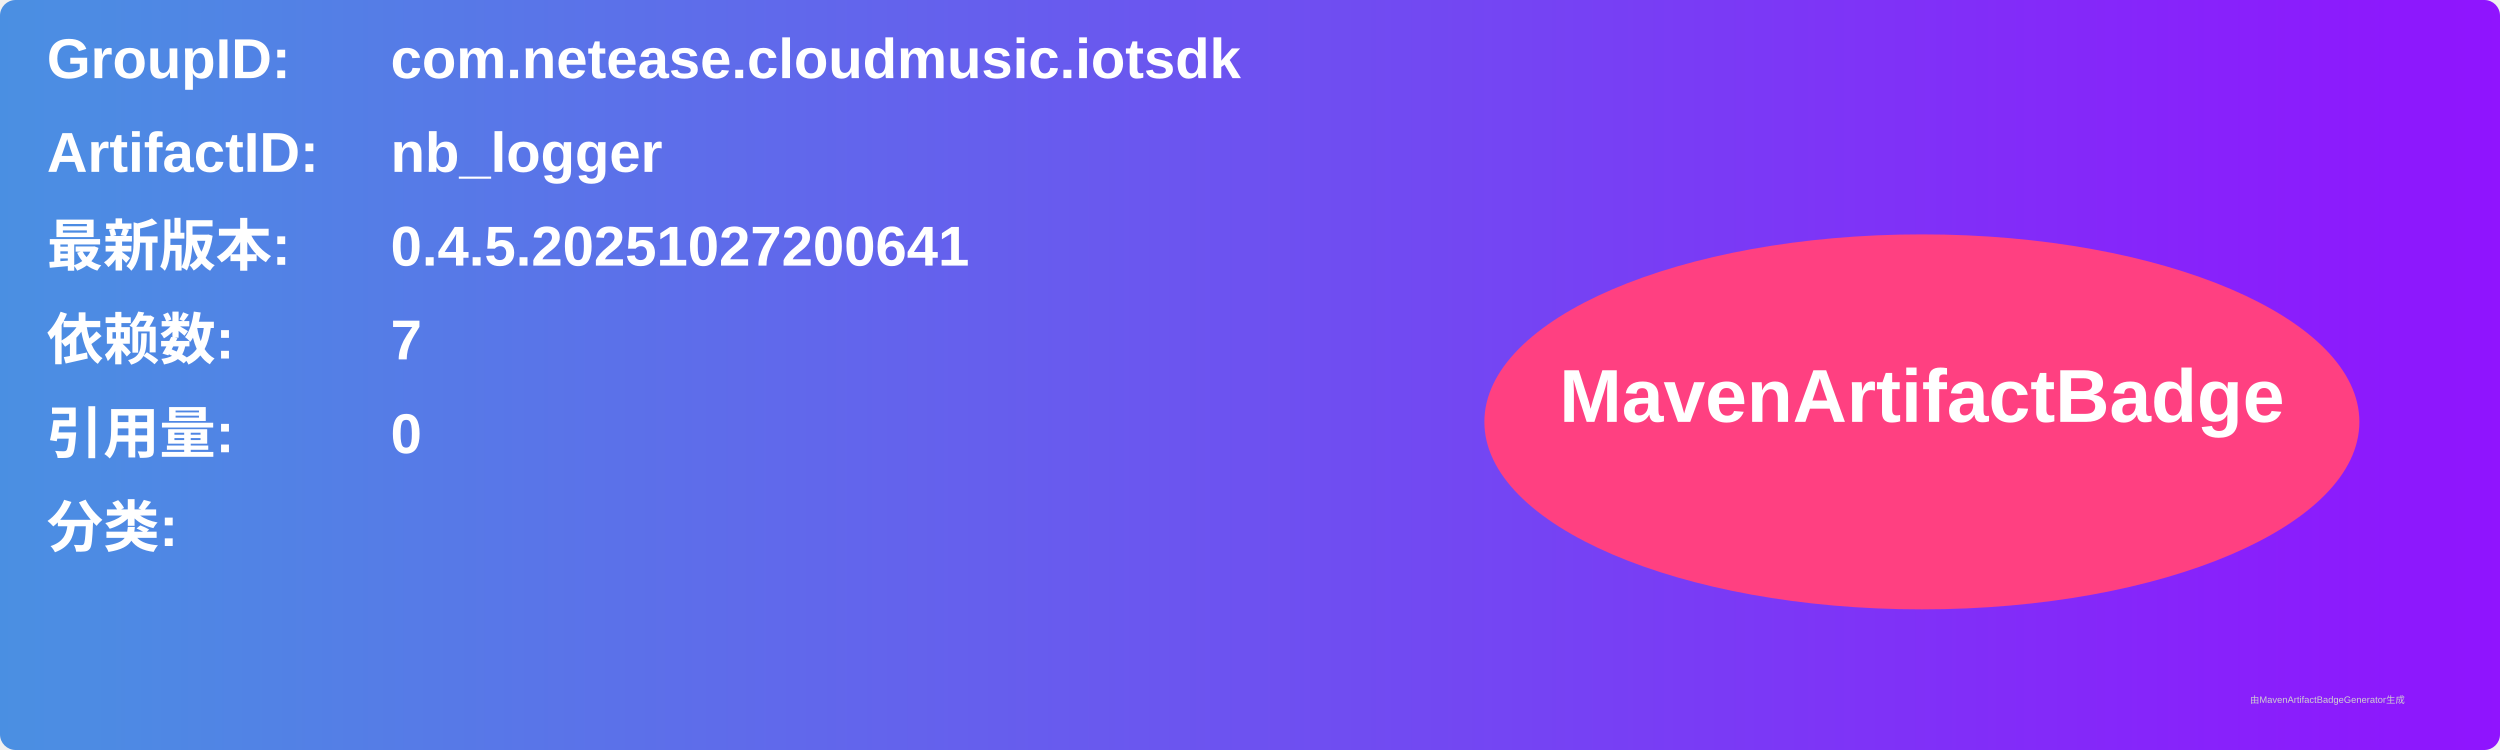
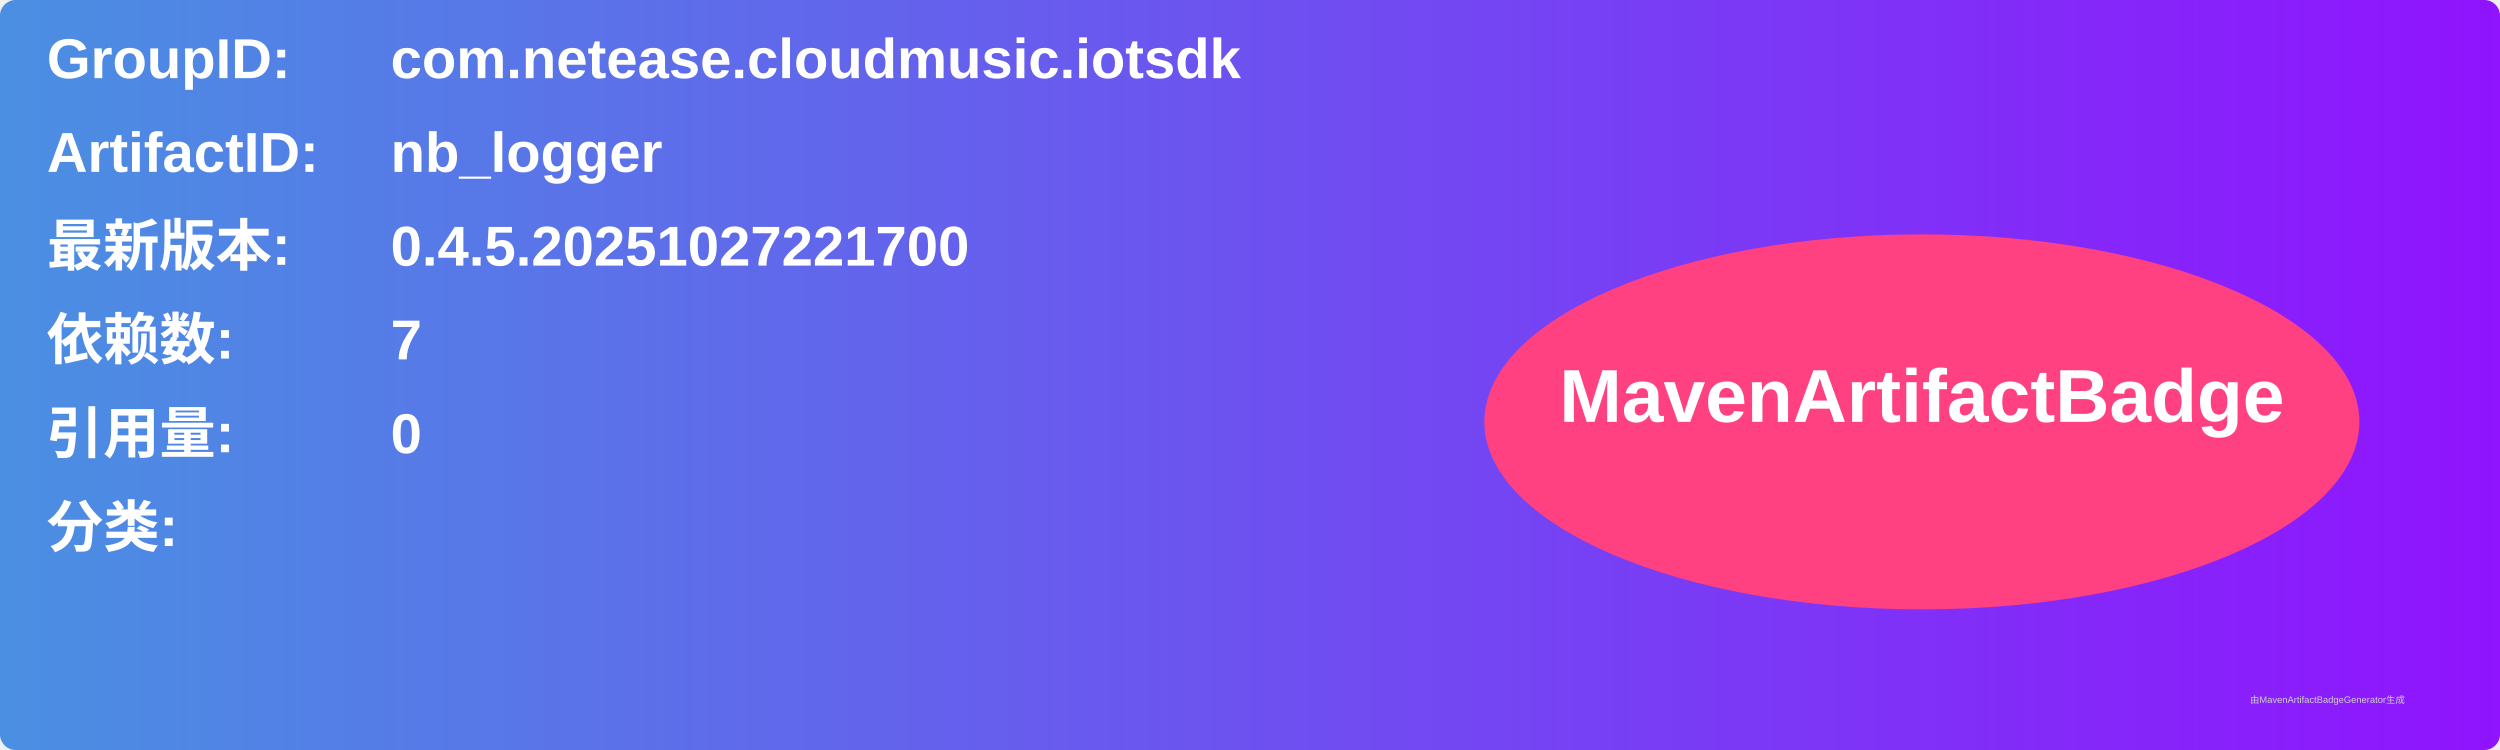
<svg xmlns="http://www.w3.org/2000/svg" width="800" height="240" viewBox="0 0 800 240">
  <linearGradient id="grad" x1="0%" y1="0%" x2="100%" y2="0%">
    <stop offset="0%" stop-color="#4a90e2" />
    <stop offset="100%" stop-color="#9013fe" />
  </linearGradient>
  <rect width="100%" height="100%" rx="5" ry="5" fill="url(#grad)" />
  <g transform="translate(15, 15)">
    <text x="0" y="10" font-family="Arial" font-size="18" fill="white" font-weight="bold" width="260">GroupID:</text>
    <text x="110" y="10" font-family="Arial" font-size="18" fill="white" font-weight="bold" width="460">com.netease.cloudmusic.iotsdk</text>
    <text x="0" y="40" font-family="Arial" font-size="18" fill="white" font-weight="bold" width="260">ArtifactID:</text>
    <text x="110" y="40" font-family="Arial" font-size="18" fill="white" font-weight="bold" width="460">nb_logger</text>
    <text x="0" y="70" font-family="Arial" font-size="18" fill="white" font-weight="bold">最新版本:</text>
    <text x="110" y="70" font-family="Arial" font-size="18" fill="white" font-weight="bold">
-       <tspan font-weight="bold">0.4.5.20251027200641</tspan>
+       <tspan font-weight="bold">0.4.5.20251027221700</tspan>
    </text>
    <text x="0" y="100" font-family="Arial" font-size="18" fill="white" font-weight="bold">依赖数: </text>
    <text x="110" y="100" font-family="Arial" font-size="18" fill="white">
      <tspan font-weight="bold">7</tspan>
    </text>
    <text x="0" y="130" font-family="Arial" font-size="18" fill="white" font-weight="bold">引用量: </text>
    <text x="110" y="130" font-family="Arial" font-size="18" fill="white">
      <tspan font-weight="bold">0</tspan>
    </text>
    <text x="0" y="160" font-family="Arial" font-size="18" fill="white" font-weight="bold">分类:</text>
    <text x="10" y="190" font-family="Arial" font-size="10" fill="white">
      <tspan font-weight="bold" />
    </text>
    <ellipse cx="600" cy="120" rx="140" ry="60" fill="#ff4081" />
    <text x="600" y="120" text-anchor="middle" font-family="Arial" font-size="24" fill="white" font-weight="bold">MavenArtifactBadge</text>
  </g>
  <text x="720" y="225" font-family="Arial" font-size="3" fill="#d0d0d0">由MavenArtifactBadgeGenerator生成</text>
</svg>
